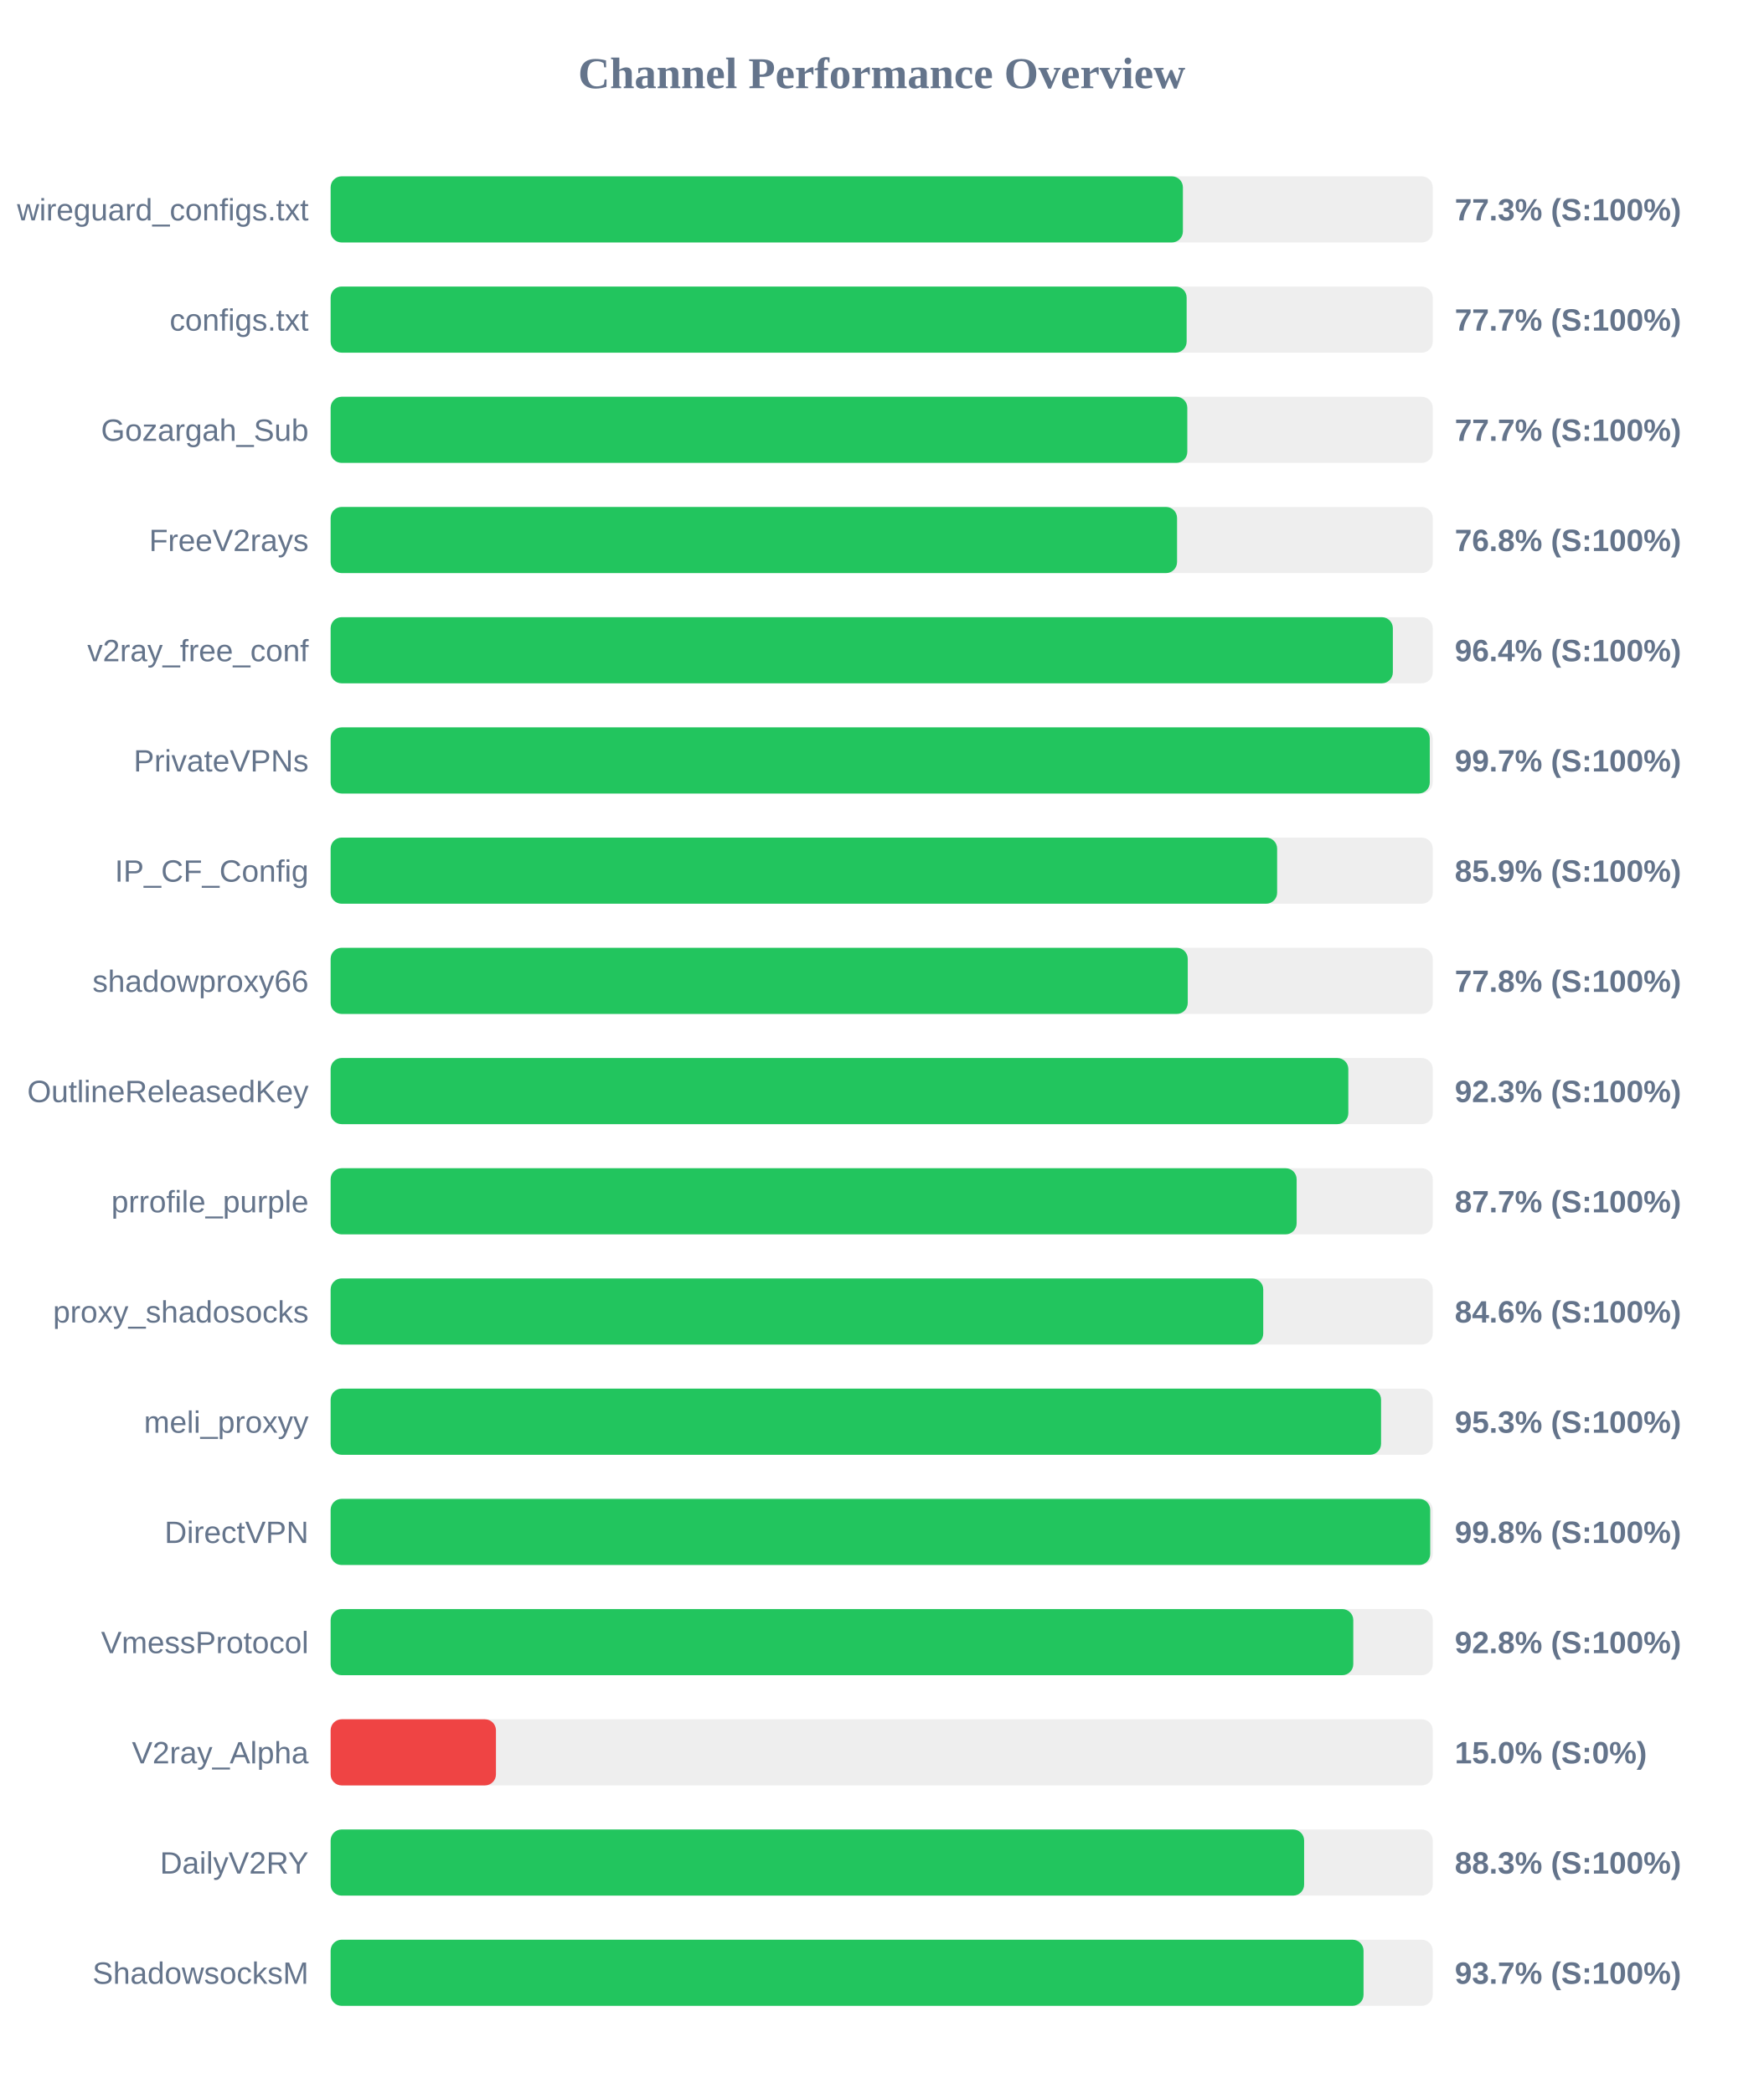
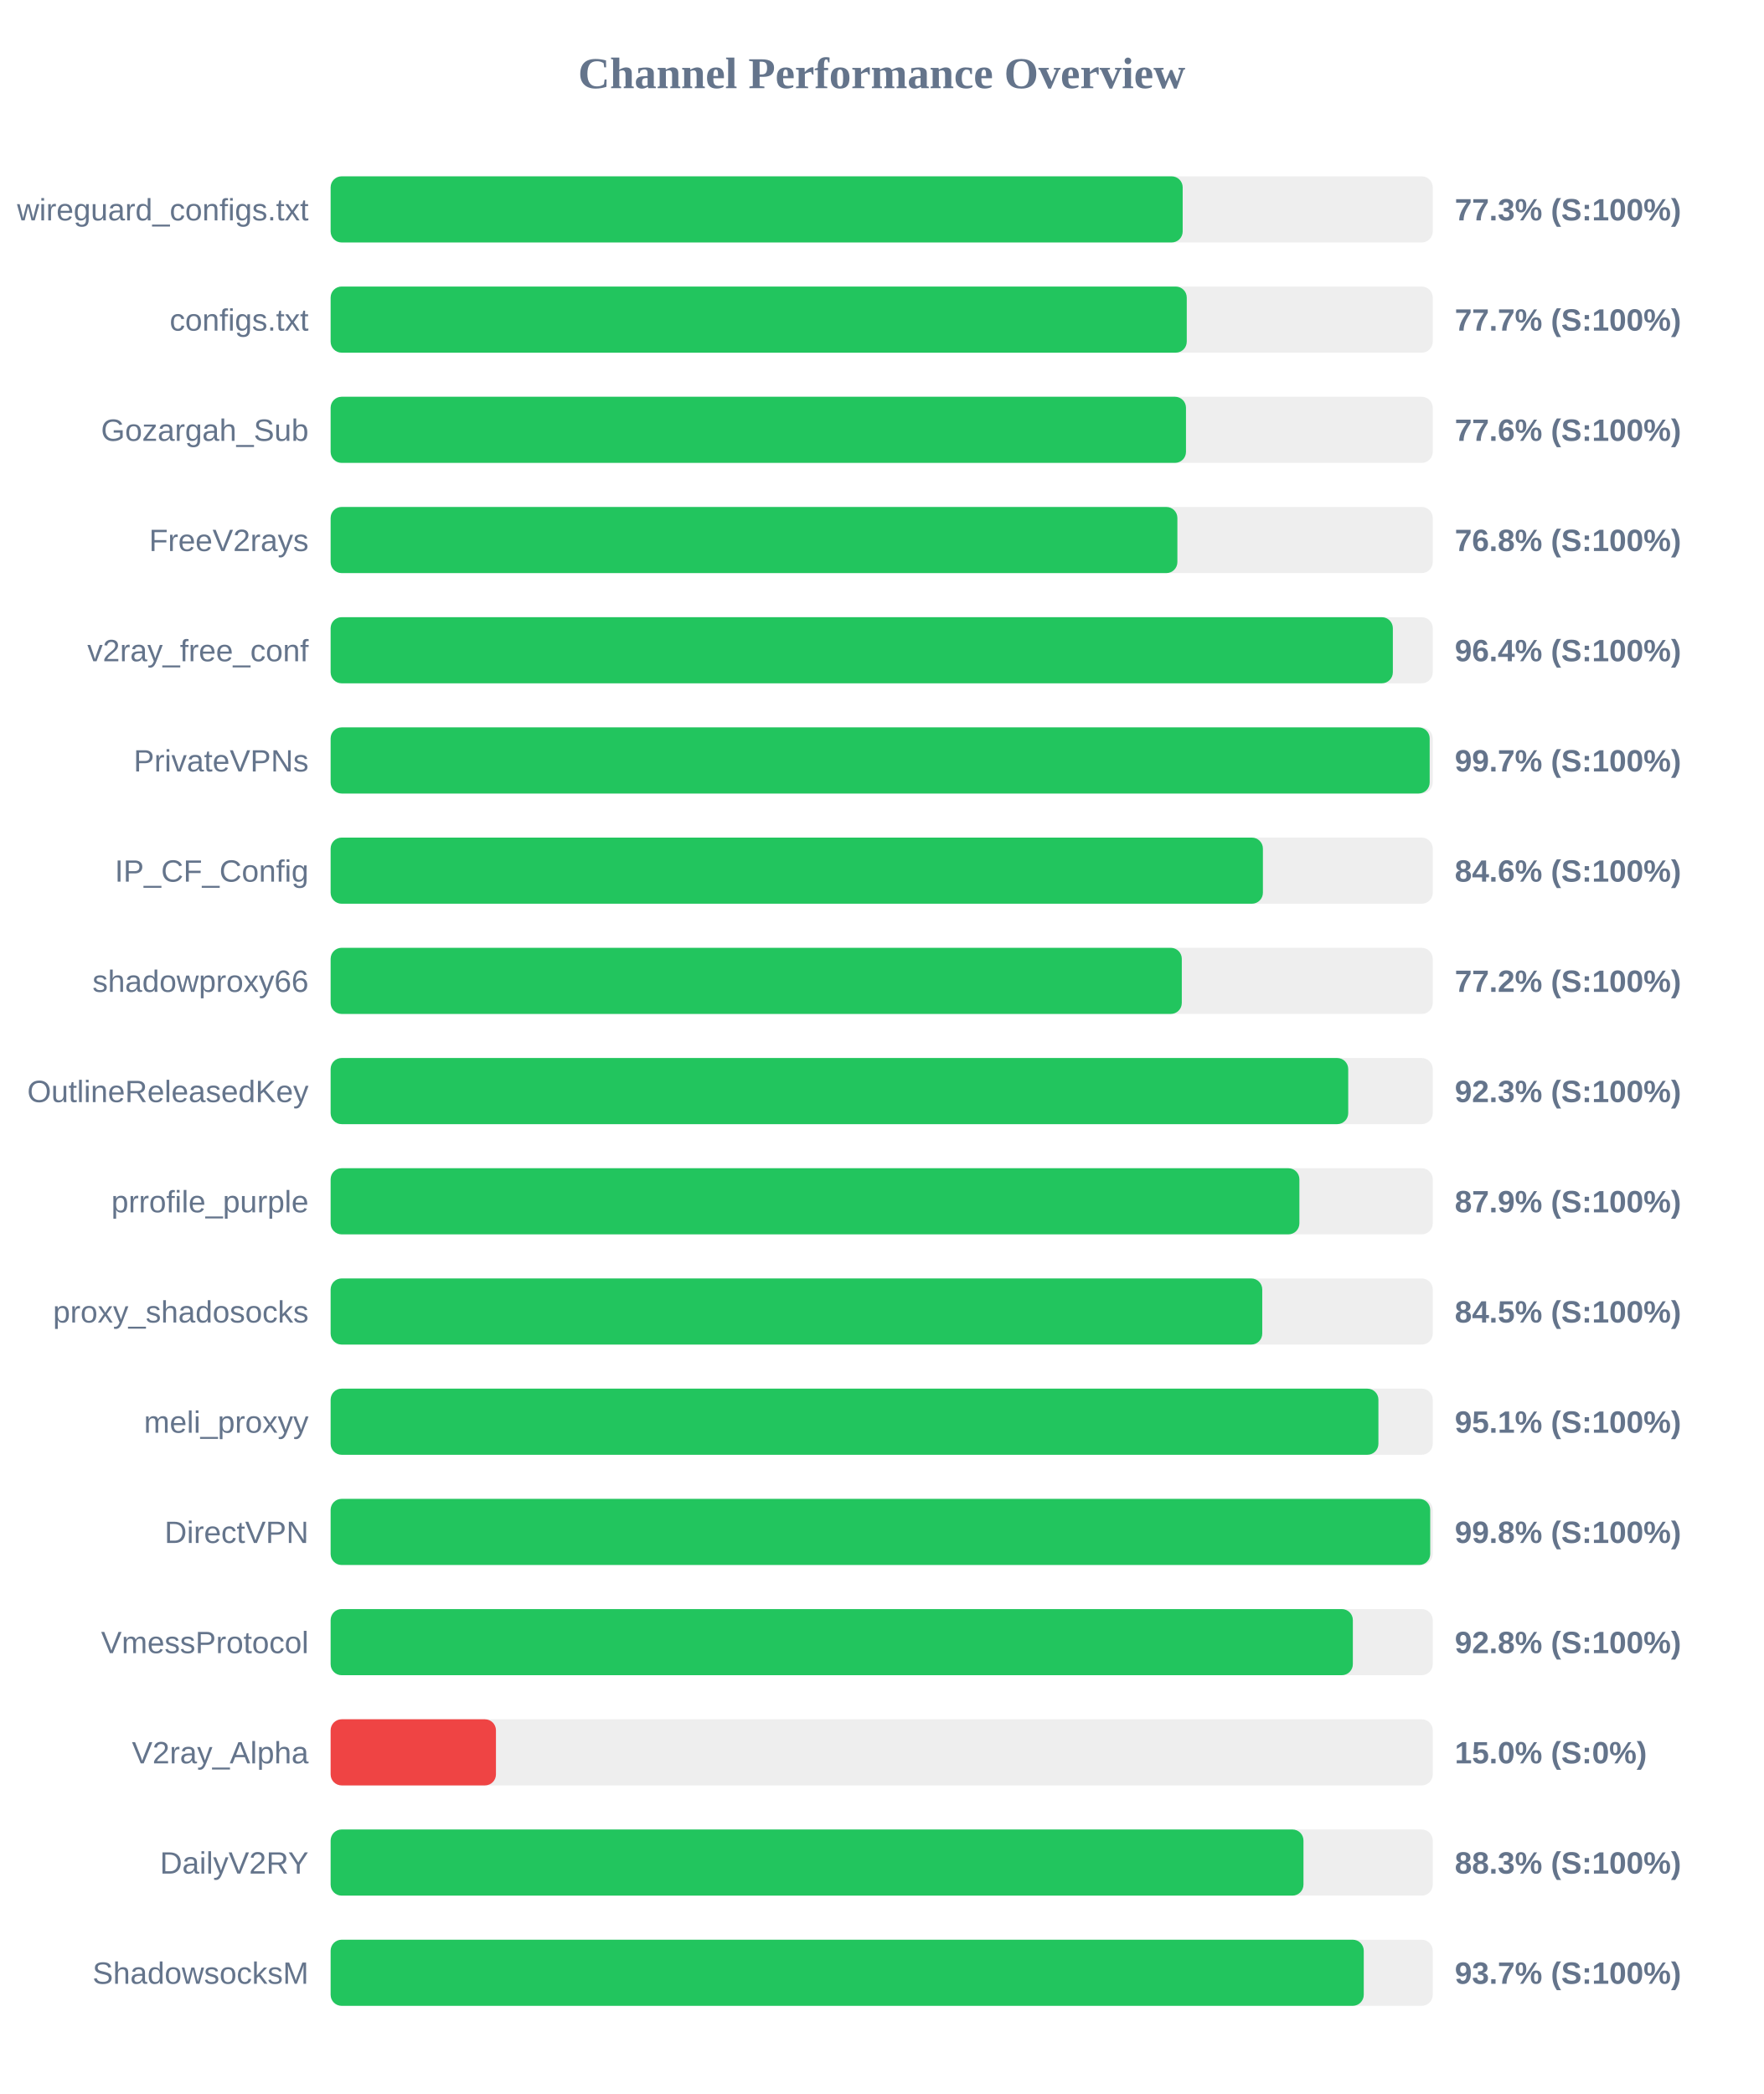
<svg xmlns="http://www.w3.org/2000/svg" width="800" height="950" version="1.1">
  <style>
        .row { font: 14px Arial; fill: #64748b; }
        .score { font: bold 14px Arial; fill: #64748b; }
    </style>
  <text x="400" y="40" text-anchor="middle" font-size="20px" font-weight="bold" fill="#64748b">Channel Performance Overview</text>
  <rect x="150" y="80" width="500" height="30" fill="#eee" rx="5" />
-   <rect x="150" y="80" width="386.65" height="30" fill="#22c55e" rx="5" />
+   <rect x="150" y="80" width="386.55" height="30" fill="#22c55e" rx="5" />
  <text x="140" y="100" text-anchor="end" class="row">wireguard_configs.txt</text>
  <text x="660" y="100" text-anchor="start" class="score">77.3% (S:100%)</text>
  <rect x="150" y="130" width="500" height="30" fill="#eee" rx="5" />
-   <rect x="150" y="130" width="388.35" height="30" fill="#22c55e" rx="5" />
+   <rect x="150" y="130" width="388.4" height="30" fill="#22c55e" rx="5" />
  <text x="140" y="150" text-anchor="end" class="row">configs.txt</text>
  <text x="660" y="150" text-anchor="start" class="score">77.7% (S:100%)</text>
  <rect x="150" y="180" width="500" height="30" fill="#eee" rx="5" />
-   <rect x="150" y="180" width="388.65" height="30" fill="#22c55e" rx="5" />
+   <rect x="150" y="180" width="388.05" height="30" fill="#22c55e" rx="5" />
  <text x="140" y="200" text-anchor="end" class="row">Gozargah_Sub</text>
-   <text x="660" y="200" text-anchor="start" class="score">77.7% (S:100%)</text>
+   <text x="660" y="200" text-anchor="start" class="score">77.6% (S:100%)</text>
  <rect x="150" y="230" width="500" height="30" fill="#eee" rx="5" />
-   <rect x="150" y="230" width="384.0" height="30" fill="#22c55e" rx="5" />
+   <rect x="150" y="230" width="384.15" height="30" fill="#22c55e" rx="5" />
  <text x="140" y="250" text-anchor="end" class="row">FreeV2rays</text>
  <text x="660" y="250" text-anchor="start" class="score">76.8% (S:100%)</text>
  <rect x="150" y="280" width="500" height="30" fill="#eee" rx="5" />
  <rect x="150" y="280" width="481.9" height="30" fill="#22c55e" rx="5" />
  <text x="140" y="300" text-anchor="end" class="row">v2ray_free_conf</text>
  <text x="660" y="300" text-anchor="start" class="score">96.4% (S:100%)</text>
  <rect x="150" y="330" width="500" height="30" fill="#eee" rx="5" />
-   <rect x="150" y="330" width="498.65" height="30" fill="#22c55e" rx="5" />
+   <rect x="150" y="330" width="498.6" height="30" fill="#22c55e" rx="5" />
  <text x="140" y="350" text-anchor="end" class="row">PrivateVPNs</text>
  <text x="660" y="350" text-anchor="start" class="score">99.7% (S:100%)</text>
  <rect x="150" y="380" width="500" height="30" fill="#eee" rx="5" />
-   <rect x="150" y="380" width="429.4" height="30" fill="#22c55e" rx="5" />
+   <rect x="150" y="380" width="422.95" height="30" fill="#22c55e" rx="5" />
  <text x="140" y="400" text-anchor="end" class="row">IP_CF_Config</text>
-   <text x="660" y="400" text-anchor="start" class="score">85.9% (S:100%)</text>
+   <text x="660" y="400" text-anchor="start" class="score">84.6% (S:100%)</text>
  <rect x="150" y="430" width="500" height="30" fill="#eee" rx="5" />
-   <rect x="150" y="430" width="388.85" height="30" fill="#22c55e" rx="5" />
+   <rect x="150" y="430" width="386.15" height="30" fill="#22c55e" rx="5" />
  <text x="140" y="450" text-anchor="end" class="row">shadowproxy66</text>
-   <text x="660" y="450" text-anchor="start" class="score">77.8% (S:100%)</text>
+   <text x="660" y="450" text-anchor="start" class="score">77.2% (S:100%)</text>
  <rect x="150" y="480" width="500" height="30" fill="#eee" rx="5" />
-   <rect x="150" y="480" width="461.7" height="30" fill="#22c55e" rx="5" />
+   <rect x="150" y="480" width="461.65" height="30" fill="#22c55e" rx="5" />
  <text x="140" y="500" text-anchor="end" class="row">OutlineReleasedKey</text>
  <text x="660" y="500" text-anchor="start" class="score">92.3% (S:100%)</text>
  <rect x="150" y="530" width="500" height="30" fill="#eee" rx="5" />
-   <rect x="150" y="530" width="438.25" height="30" fill="#22c55e" rx="5" />
+   <rect x="150" y="530" width="439.5" height="30" fill="#22c55e" rx="5" />
  <text x="140" y="550" text-anchor="end" class="row">prrofile_purple</text>
-   <text x="660" y="550" text-anchor="start" class="score">87.7% (S:100%)</text>
+   <text x="660" y="550" text-anchor="start" class="score">87.9% (S:100%)</text>
  <rect x="150" y="580" width="500" height="30" fill="#eee" rx="5" />
-   <rect x="150" y="580" width="423.1" height="30" fill="#22c55e" rx="5" />
+   <rect x="150" y="580" width="422.65" height="30" fill="#22c55e" rx="5" />
  <text x="140" y="600" text-anchor="end" class="row">proxy_shadosocks</text>
-   <text x="660" y="600" text-anchor="start" class="score">84.6% (S:100%)</text>
+   <text x="660" y="600" text-anchor="start" class="score">84.5% (S:100%)</text>
  <rect x="150" y="630" width="500" height="30" fill="#eee" rx="5" />
-   <rect x="150" y="630" width="476.55" height="30" fill="#22c55e" rx="5" />
+   <rect x="150" y="630" width="475.35" height="30" fill="#22c55e" rx="5" />
  <text x="140" y="650" text-anchor="end" class="row">meli_proxyy</text>
-   <text x="660" y="650" text-anchor="start" class="score">95.3% (S:100%)</text>
+   <text x="660" y="650" text-anchor="start" class="score">95.1% (S:100%)</text>
  <rect x="150" y="680" width="500" height="30" fill="#eee" rx="5" />
  <rect x="150" y="680" width="498.85" height="30" fill="#22c55e" rx="5" />
  <text x="140" y="700" text-anchor="end" class="row">DirectVPN</text>
  <text x="660" y="700" text-anchor="start" class="score">99.8% (S:100%)</text>
  <rect x="150" y="730" width="500" height="30" fill="#eee" rx="5" />
-   <rect x="150" y="730" width="463.95" height="30" fill="#22c55e" rx="5" />
+   <rect x="150" y="730" width="463.75" height="30" fill="#22c55e" rx="5" />
  <text x="140" y="750" text-anchor="end" class="row">VmessProtocol</text>
  <text x="660" y="750" text-anchor="start" class="score">92.8% (S:100%)</text>
  <rect x="150" y="780" width="500" height="30" fill="#eee" rx="5" />
  <rect x="150" y="780" width="75.0" height="30" fill="#ef4444" rx="5" />
  <text x="140" y="800" text-anchor="end" class="row">V2ray_Alpha</text>
  <text x="660" y="800" text-anchor="start" class="score">15.0% (S:0%)</text>
  <rect x="150" y="830" width="500" height="30" fill="#eee" rx="5" />
-   <rect x="150" y="830" width="441.65" height="30" fill="#22c55e" rx="5" />
+   <rect x="150" y="830" width="441.35" height="30" fill="#22c55e" rx="5" />
  <text x="140" y="850" text-anchor="end" class="row">DailyV2RY</text>
  <text x="660" y="850" text-anchor="start" class="score">88.3% (S:100%)</text>
  <rect x="150" y="880" width="500" height="30" fill="#eee" rx="5" />
-   <rect x="150" y="880" width="468.6" height="30" fill="#22c55e" rx="5" />
+   <rect x="150" y="880" width="468.7" height="30" fill="#22c55e" rx="5" />
  <text x="140" y="900" text-anchor="end" class="row">ShadowsocksM</text>
  <text x="660" y="900" text-anchor="start" class="score">93.7% (S:100%)</text>
</svg>
